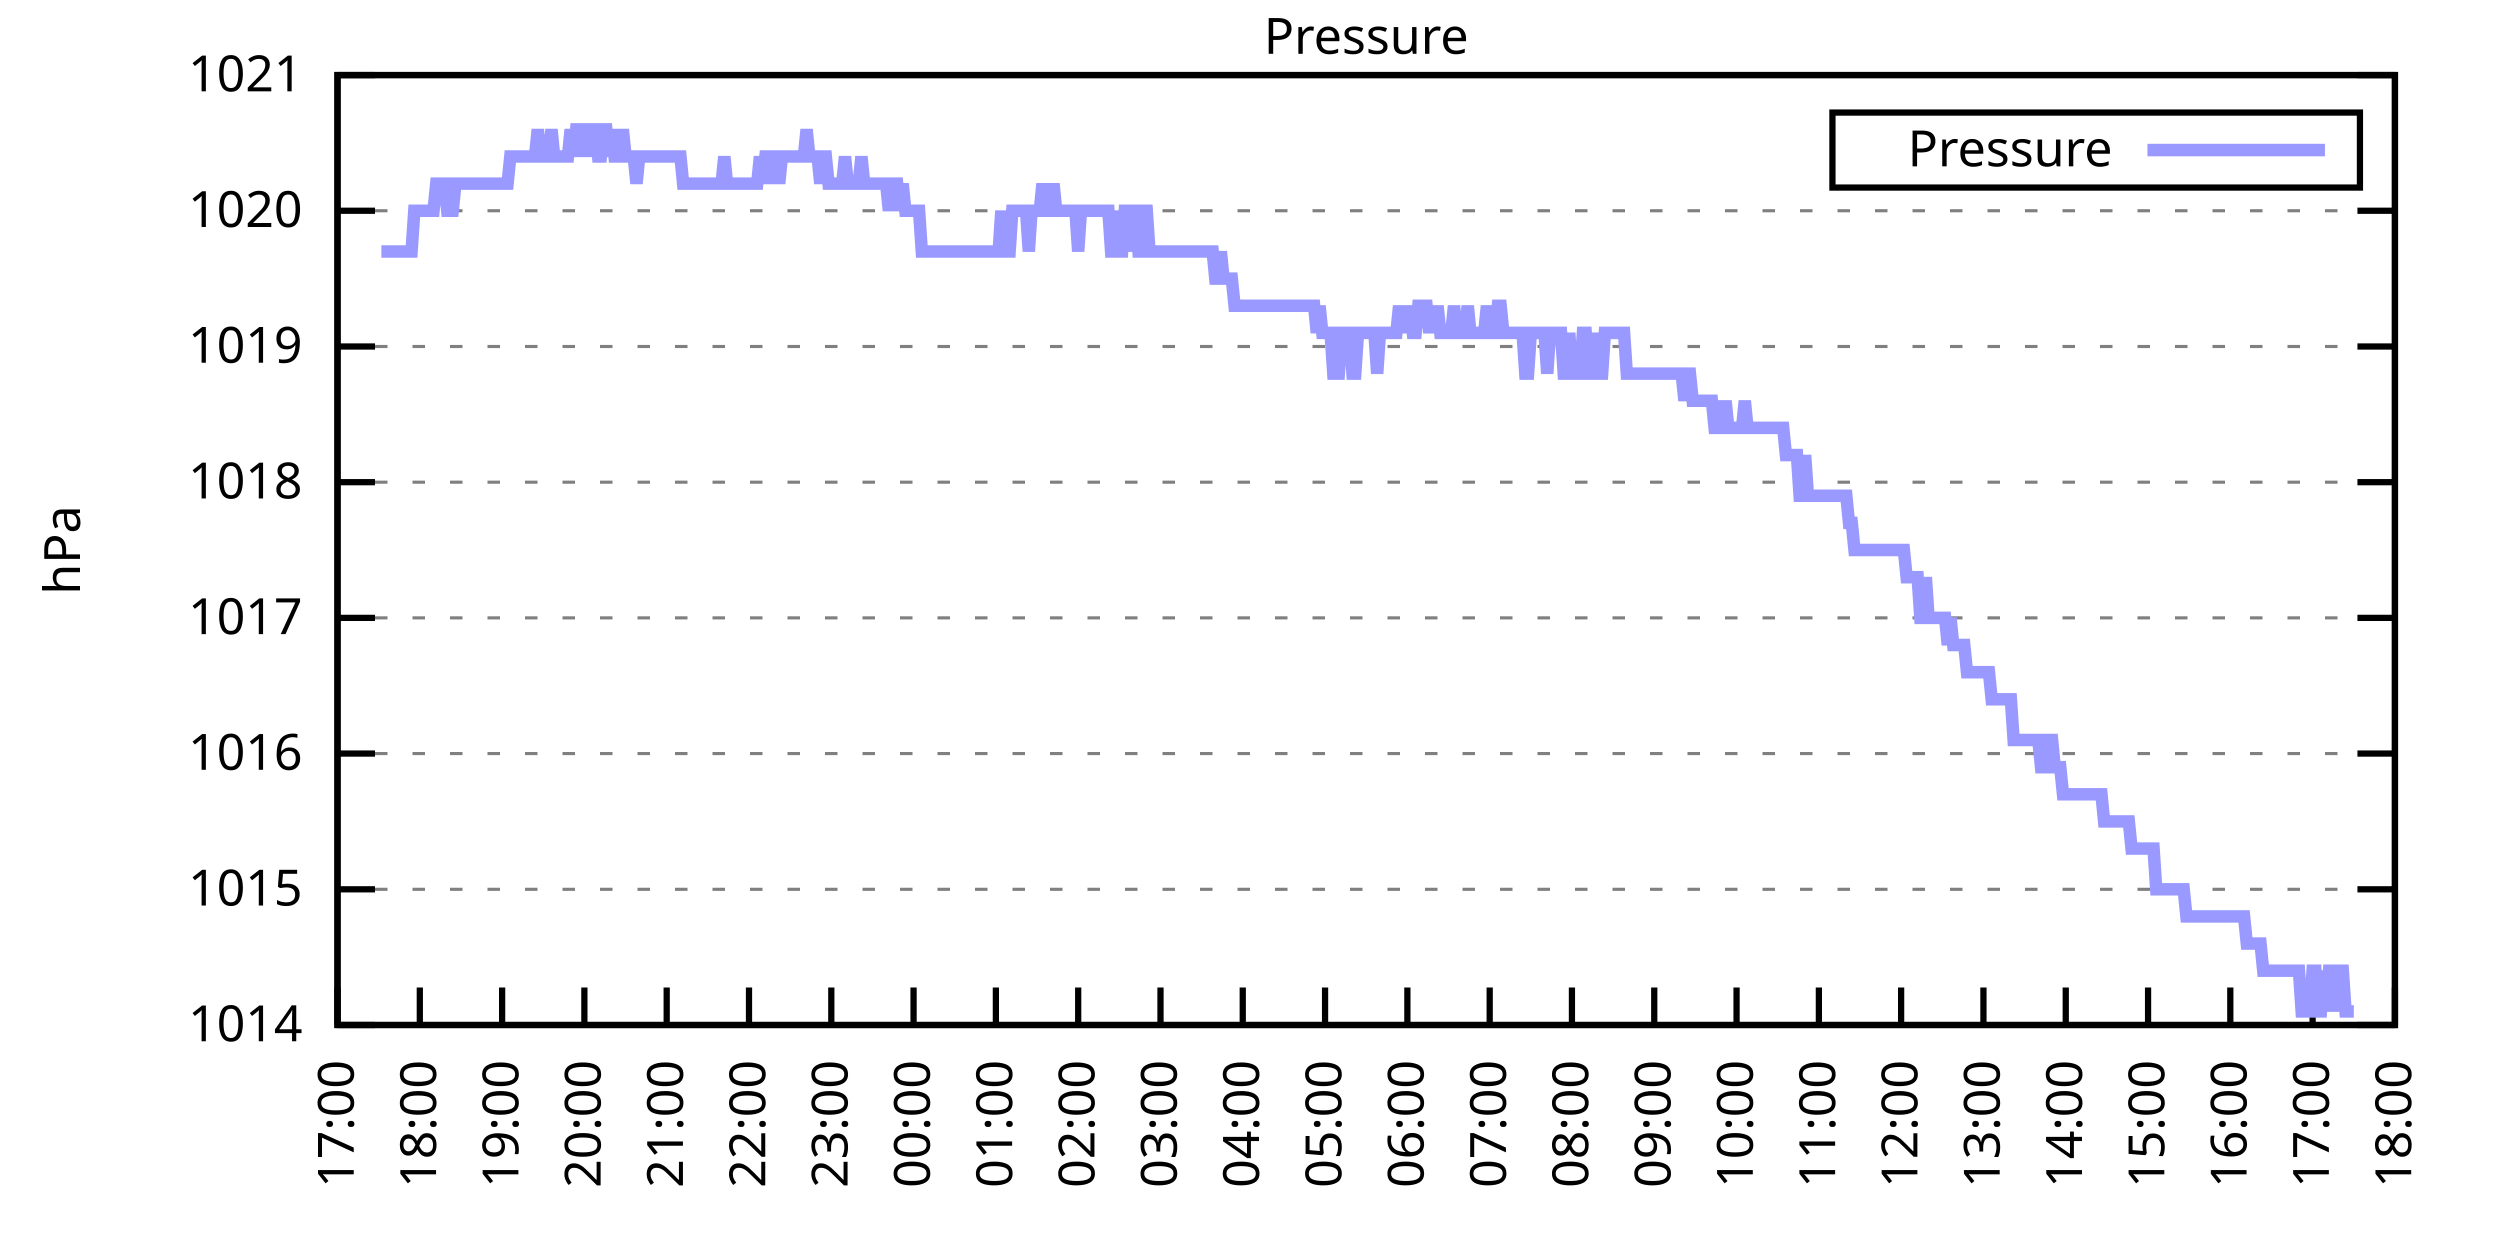
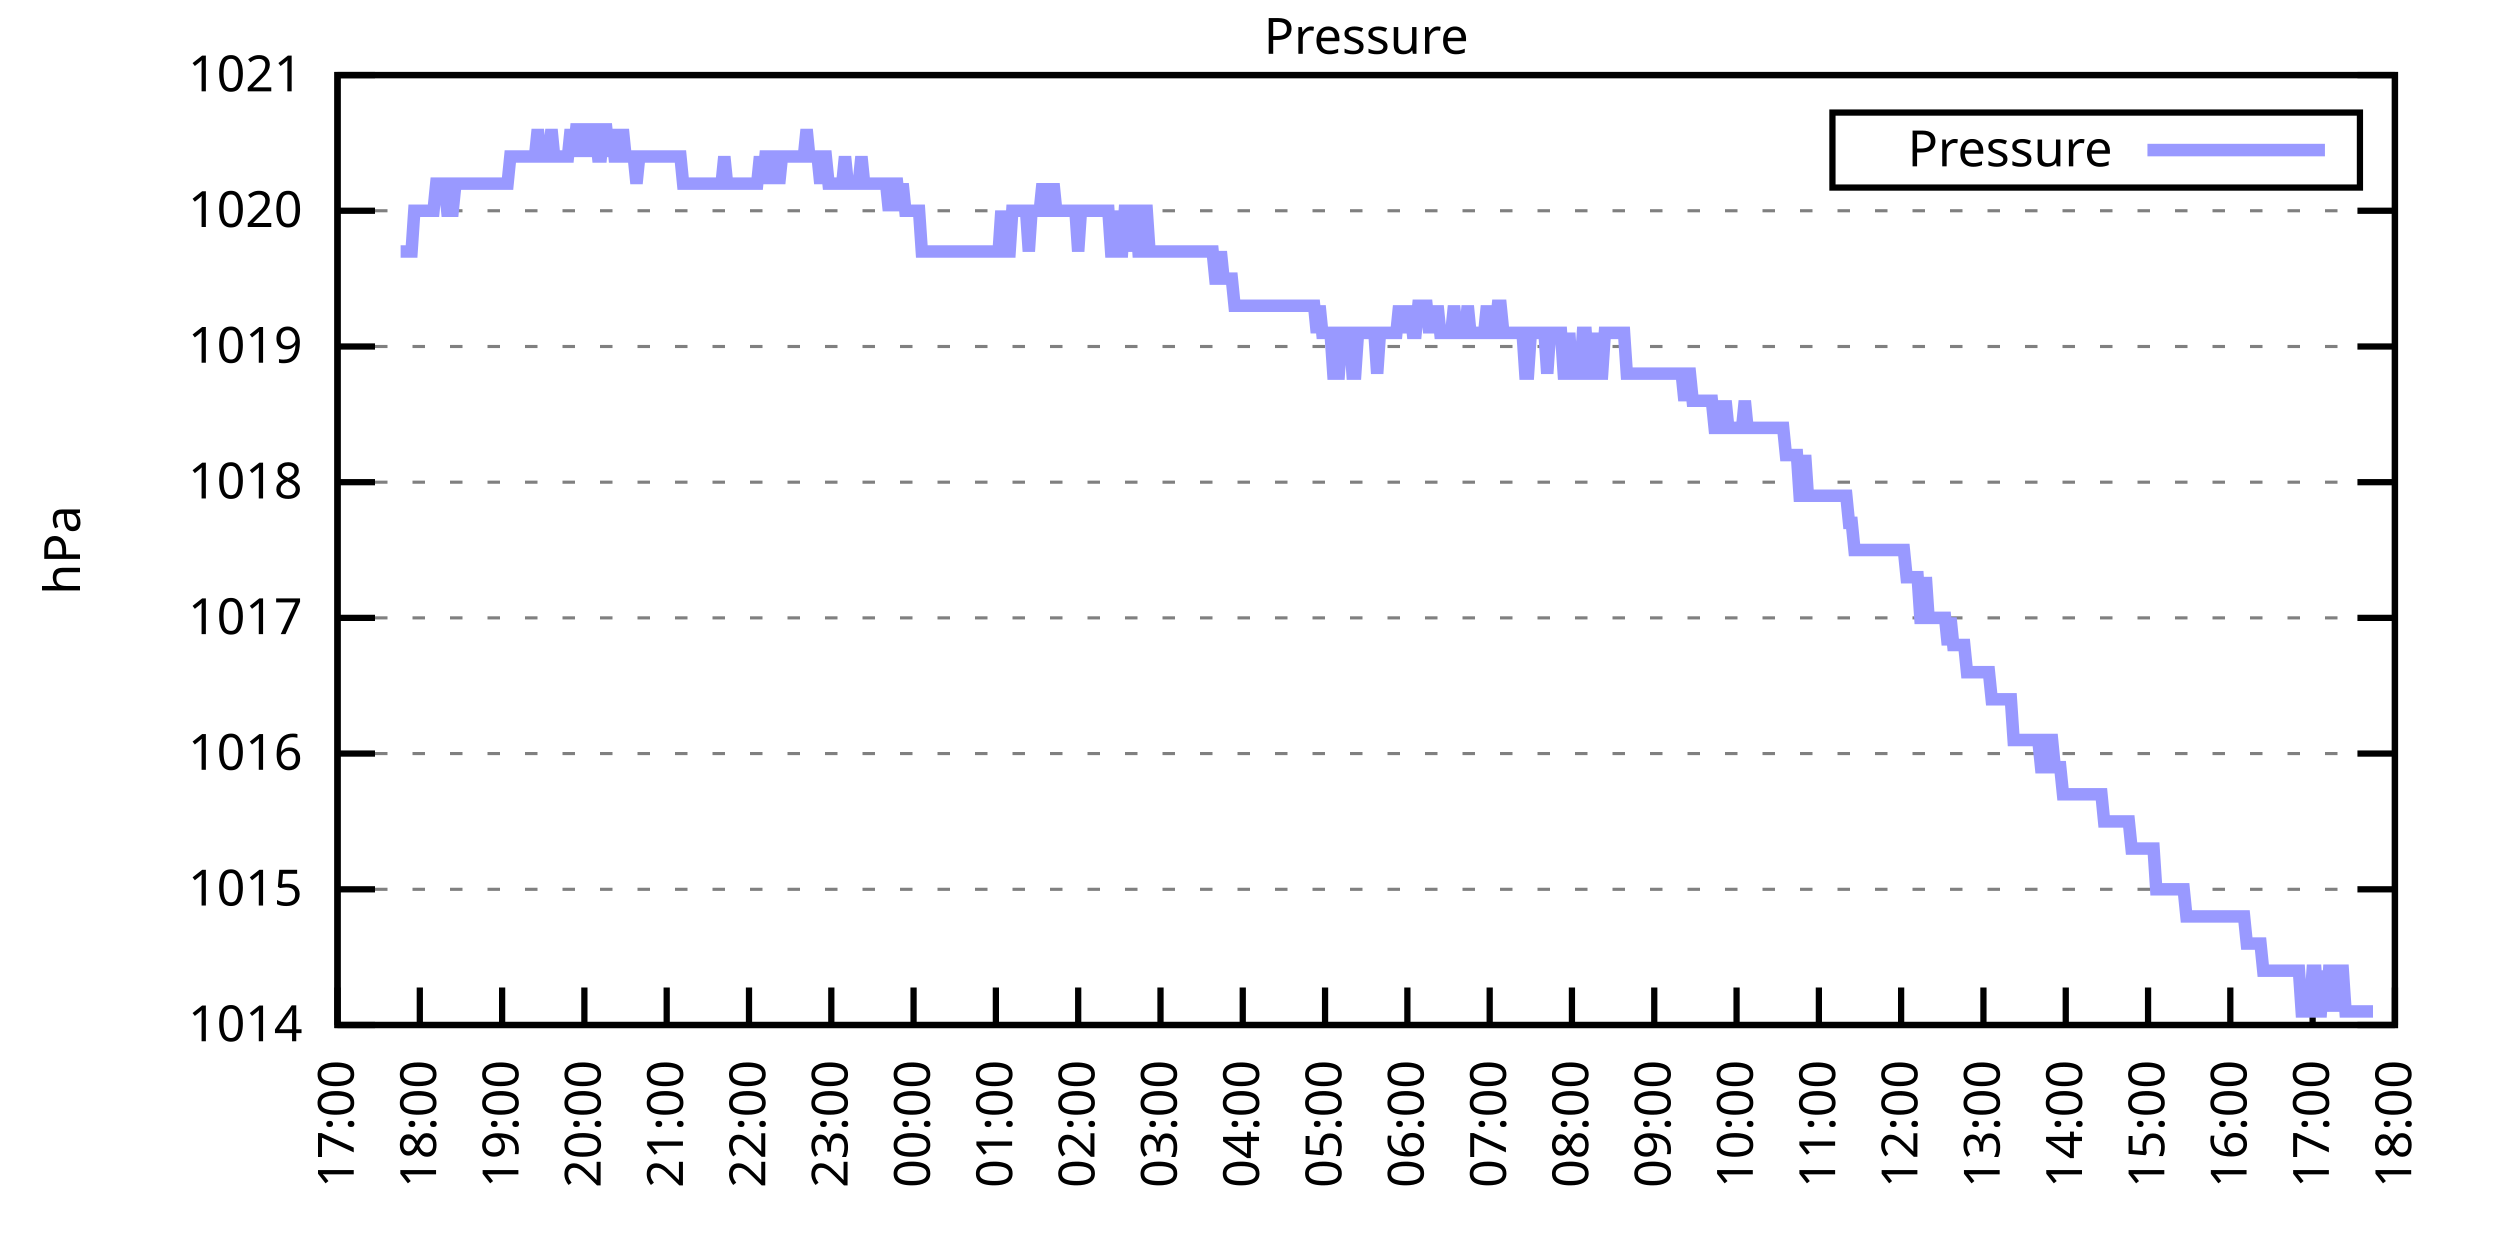
<svg xmlns="http://www.w3.org/2000/svg" xmlns:xlink="http://www.w3.org/1999/xlink" width="400" height="200" viewBox="0 0 400 200">
  <g id="gnuplot_canvas">
    <rect x="0" y="0" width="400" height="200" fill="none" />
    <defs>
      <circle id="gpDot" r="0.5" stroke-width="0.5" stroke="currentColor" />
      <path id="gpPt0" stroke-width="0.333" stroke="currentColor" d="M-1,0 h2 M0,-1 v2" />
      <path id="gpPt1" stroke-width="0.333" stroke="currentColor" d="M-1,-1 L1,1 M1,-1 L-1,1" />
      <path id="gpPt2" stroke-width="0.333" stroke="currentColor" d="M-1,0 L1,0 M0,-1 L0,1 M-1,-1 L1,1 M-1,1 L1,-1" />
      <rect id="gpPt3" stroke-width="0.333" stroke="currentColor" x="-1" y="-1" width="2" height="2" />
      <rect id="gpPt4" stroke-width="0.333" stroke="currentColor" fill="currentColor" x="-1" y="-1" width="2" height="2" />
      <circle id="gpPt5" stroke-width="0.333" stroke="currentColor" cx="0" cy="0" r="1" />
      <use xlink:href="#gpPt5" id="gpPt6" fill="currentColor" stroke="none" />
      <path id="gpPt7" stroke-width="0.333" stroke="currentColor" d="M0,-1.33 L-1.33,0.67 L1.33,0.67 z" />
      <use xlink:href="#gpPt7" id="gpPt8" fill="currentColor" stroke="none" />
      <use xlink:href="#gpPt7" id="gpPt9" stroke="currentColor" transform="rotate(180)" />
      <use xlink:href="#gpPt9" id="gpPt10" fill="currentColor" stroke="none" />
      <use xlink:href="#gpPt3" id="gpPt11" stroke="currentColor" transform="rotate(45)" />
      <use xlink:href="#gpPt11" id="gpPt12" fill="currentColor" stroke="none" />
      <path id="gpPt13" stroke-width="0.333" stroke="currentColor" d="M0,1.330 L1.265,0.411 L0.782,-1.067 L-0.782,-1.076 L-1.265,0.411 z" />
      <use xlink:href="#gpPt13" id="gpPt14" fill="currentColor" stroke="none" />
      <filter id="textbox" filterUnits="objectBoundingBox" x="0" y="0" height="1" width="1">
        <feFlood flood-color="white" flood-opacity="1" result="bgnd" />
        <feComposite in="SourceGraphic" in2="bgnd" operator="atop" />
      </filter>
      <filter id="greybox" filterUnits="objectBoundingBox" x="0" y="0" height="1" width="1">
        <feFlood flood-color="lightgrey" flood-opacity="1" result="grey" />
        <feComposite in="SourceGraphic" in2="grey" operator="atop" />
      </filter>
    </defs>
    <g fill="none" color="white" stroke="currentColor" stroke-width="1.00" stroke-linecap="butt" stroke-linejoin="miter">
</g>
    <g fill="none" color="black" stroke="currentColor" stroke-width="1.00" stroke-linecap="butt" stroke-linejoin="miter">
      <g stroke="none" shape-rendering="crispEdges">
        <polygon fill="rgb(255, 255, 255)" points="54.00,164.00 383.18,164.00 383.18,12.02 54.00,12.02 " />
      </g>
    </g>
    <g fill="none" color="black" stroke="currentColor" stroke-width="1.00" stroke-linecap="butt" stroke-linejoin="miter">
</g>
    <g fill="none" color="black" stroke="black" stroke-width="0.50" stroke-linecap="butt" stroke-linejoin="miter">
</g>
    <g fill="none" color="gray" stroke="currentColor" stroke-width="0.50" stroke-linecap="butt" stroke-linejoin="miter">
      <path stroke="gray" stroke-dasharray="2,4" class="gridline" d="M54.00,164.00 L383.19,164.00  " />
    </g>
    <g fill="none" color="gray" stroke="gray" stroke-width="1.00" stroke-linecap="butt" stroke-linejoin="miter">
</g>
    <g fill="none" color="black" stroke="currentColor" stroke-width="1.00" stroke-linecap="butt" stroke-linejoin="miter">
      <path stroke="black" d="M54.00,164.00 L60.00,164.00 M383.19,164.00 L377.19,164.00  " />
      <g transform="translate(48.40,166.60)" stroke="none" fill="black" font-family="Sans" font-size="8.00" text-anchor="end">
        <text>
          <tspan font-family="Sans"> 1014</tspan>
        </text>
      </g>
    </g>
    <g fill="none" color="black" stroke="currentColor" stroke-width="1.00" stroke-linecap="butt" stroke-linejoin="miter">
</g>
    <g fill="none" color="black" stroke="black" stroke-width="0.50" stroke-linecap="butt" stroke-linejoin="miter">
</g>
    <g fill="none" color="gray" stroke="currentColor" stroke-width="0.50" stroke-linecap="butt" stroke-linejoin="miter">
      <path stroke="gray" stroke-dasharray="2,4" class="gridline" d="M54.00,142.29 L383.19,142.29  " />
    </g>
    <g fill="none" color="gray" stroke="gray" stroke-width="1.00" stroke-linecap="butt" stroke-linejoin="miter">
</g>
    <g fill="none" color="black" stroke="currentColor" stroke-width="1.00" stroke-linecap="butt" stroke-linejoin="miter">
      <path stroke="black" d="M54.00,142.29 L60.00,142.29 M383.19,142.29 L377.19,142.29  " />
      <g transform="translate(48.40,144.89)" stroke="none" fill="black" font-family="Sans" font-size="8.00" text-anchor="end">
        <text>
          <tspan font-family="Sans"> 1015</tspan>
        </text>
      </g>
    </g>
    <g fill="none" color="black" stroke="currentColor" stroke-width="1.00" stroke-linecap="butt" stroke-linejoin="miter">
</g>
    <g fill="none" color="black" stroke="black" stroke-width="0.50" stroke-linecap="butt" stroke-linejoin="miter">
</g>
    <g fill="none" color="gray" stroke="currentColor" stroke-width="0.50" stroke-linecap="butt" stroke-linejoin="miter">
      <path stroke="gray" stroke-dasharray="2,4" class="gridline" d="M54.00,120.57 L383.19,120.57  " />
    </g>
    <g fill="none" color="gray" stroke="gray" stroke-width="1.00" stroke-linecap="butt" stroke-linejoin="miter">
</g>
    <g fill="none" color="black" stroke="currentColor" stroke-width="1.00" stroke-linecap="butt" stroke-linejoin="miter">
      <path stroke="black" d="M54.00,120.57 L60.00,120.57 M383.19,120.57 L377.19,120.57  " />
      <g transform="translate(48.40,123.17)" stroke="none" fill="black" font-family="Sans" font-size="8.00" text-anchor="end">
        <text>
          <tspan font-family="Sans"> 1016</tspan>
        </text>
      </g>
    </g>
    <g fill="none" color="black" stroke="currentColor" stroke-width="1.00" stroke-linecap="butt" stroke-linejoin="miter">
</g>
    <g fill="none" color="black" stroke="black" stroke-width="0.50" stroke-linecap="butt" stroke-linejoin="miter">
</g>
    <g fill="none" color="gray" stroke="currentColor" stroke-width="0.50" stroke-linecap="butt" stroke-linejoin="miter">
      <path stroke="gray" stroke-dasharray="2,4" class="gridline" d="M54.00,98.86 L383.19,98.86  " />
    </g>
    <g fill="none" color="gray" stroke="gray" stroke-width="1.00" stroke-linecap="butt" stroke-linejoin="miter">
</g>
    <g fill="none" color="black" stroke="currentColor" stroke-width="1.00" stroke-linecap="butt" stroke-linejoin="miter">
      <path stroke="black" d="M54.00,98.86 L60.00,98.86 M383.19,98.86 L377.19,98.86  " />
      <g transform="translate(48.40,101.46)" stroke="none" fill="black" font-family="Sans" font-size="8.00" text-anchor="end">
        <text>
          <tspan font-family="Sans"> 1017</tspan>
        </text>
      </g>
    </g>
    <g fill="none" color="black" stroke="currentColor" stroke-width="1.00" stroke-linecap="butt" stroke-linejoin="miter">
</g>
    <g fill="none" color="black" stroke="black" stroke-width="0.50" stroke-linecap="butt" stroke-linejoin="miter">
</g>
    <g fill="none" color="gray" stroke="currentColor" stroke-width="0.50" stroke-linecap="butt" stroke-linejoin="miter">
      <path stroke="gray" stroke-dasharray="2,4" class="gridline" d="M54.00,77.15 L383.19,77.15  " />
    </g>
    <g fill="none" color="gray" stroke="gray" stroke-width="1.00" stroke-linecap="butt" stroke-linejoin="miter">
</g>
    <g fill="none" color="black" stroke="currentColor" stroke-width="1.00" stroke-linecap="butt" stroke-linejoin="miter">
      <path stroke="black" d="M54.00,77.15 L60.00,77.15 M383.19,77.15 L377.19,77.15  " />
      <g transform="translate(48.40,79.75)" stroke="none" fill="black" font-family="Sans" font-size="8.00" text-anchor="end">
        <text>
          <tspan font-family="Sans"> 1018</tspan>
        </text>
      </g>
    </g>
    <g fill="none" color="black" stroke="currentColor" stroke-width="1.00" stroke-linecap="butt" stroke-linejoin="miter">
</g>
    <g fill="none" color="black" stroke="black" stroke-width="0.50" stroke-linecap="butt" stroke-linejoin="miter">
</g>
    <g fill="none" color="gray" stroke="currentColor" stroke-width="0.50" stroke-linecap="butt" stroke-linejoin="miter">
      <path stroke="gray" stroke-dasharray="2,4" class="gridline" d="M54.00,55.44 L383.19,55.44  " />
    </g>
    <g fill="none" color="gray" stroke="gray" stroke-width="1.00" stroke-linecap="butt" stroke-linejoin="miter">
</g>
    <g fill="none" color="black" stroke="currentColor" stroke-width="1.00" stroke-linecap="butt" stroke-linejoin="miter">
      <path stroke="black" d="M54.00,55.44 L60.00,55.44 M383.19,55.44 L377.19,55.44  " />
      <g transform="translate(48.40,58.04)" stroke="none" fill="black" font-family="Sans" font-size="8.00" text-anchor="end">
        <text>
          <tspan font-family="Sans"> 1019</tspan>
        </text>
      </g>
    </g>
    <g fill="none" color="black" stroke="currentColor" stroke-width="1.00" stroke-linecap="butt" stroke-linejoin="miter">
</g>
    <g fill="none" color="black" stroke="black" stroke-width="0.50" stroke-linecap="butt" stroke-linejoin="miter">
</g>
    <g fill="none" color="gray" stroke="currentColor" stroke-width="0.50" stroke-linecap="butt" stroke-linejoin="miter">
      <path stroke="gray" stroke-dasharray="2,4" class="gridline" d="M54.00,33.72 L383.19,33.72  " />
    </g>
    <g fill="none" color="gray" stroke="gray" stroke-width="1.00" stroke-linecap="butt" stroke-linejoin="miter">
</g>
    <g fill="none" color="black" stroke="currentColor" stroke-width="1.00" stroke-linecap="butt" stroke-linejoin="miter">
      <path stroke="black" d="M54.00,33.72 L60.00,33.72 M383.19,33.72 L377.19,33.72  " />
      <g transform="translate(48.40,36.32)" stroke="none" fill="black" font-family="Sans" font-size="8.00" text-anchor="end">
        <text>
          <tspan font-family="Sans"> 1020</tspan>
        </text>
      </g>
    </g>
    <g fill="none" color="black" stroke="currentColor" stroke-width="1.00" stroke-linecap="butt" stroke-linejoin="miter">
</g>
    <g fill="none" color="black" stroke="black" stroke-width="0.50" stroke-linecap="butt" stroke-linejoin="miter">
</g>
    <g fill="none" color="gray" stroke="currentColor" stroke-width="0.50" stroke-linecap="butt" stroke-linejoin="miter">
      <path stroke="gray" stroke-dasharray="2,4" class="gridline" d="M54.00,12.01 L383.19,12.01  " />
    </g>
    <g fill="none" color="gray" stroke="gray" stroke-width="1.00" stroke-linecap="butt" stroke-linejoin="miter">
</g>
    <g fill="none" color="black" stroke="currentColor" stroke-width="1.00" stroke-linecap="butt" stroke-linejoin="miter">
      <path stroke="black" d="M54.00,12.01 L60.00,12.01 M383.19,12.01 L377.19,12.01  " />
      <g transform="translate(48.40,14.61)" stroke="none" fill="black" font-family="Sans" font-size="8.00" text-anchor="end">
        <text>
          <tspan font-family="Sans"> 1021</tspan>
        </text>
      </g>
    </g>
    <g fill="none" color="black" stroke="currentColor" stroke-width="1.00" stroke-linecap="butt" stroke-linejoin="miter">
      <path stroke="black" d="M54.00,164.00 L54.00,158.00  " />
      <g transform="translate(56.60,169.60) rotate(270.00)" stroke="none" fill="black" font-family="Sans" font-size="8.00" text-anchor="end">
        <text>
          <tspan font-family="Sans">17:00</tspan>
        </text>
      </g>
    </g>
    <g fill="none" color="black" stroke="currentColor" stroke-width="1.00" stroke-linecap="butt" stroke-linejoin="miter">
      <path stroke="black" d="M67.17,164.00 L67.17,158.00  " />
      <g transform="translate(69.77,169.60) rotate(270.00)" stroke="none" fill="black" font-family="Sans" font-size="8.00" text-anchor="end">
        <text>
          <tspan font-family="Sans">18:00</tspan>
        </text>
      </g>
    </g>
    <g fill="none" color="black" stroke="currentColor" stroke-width="1.00" stroke-linecap="butt" stroke-linejoin="miter">
      <path stroke="black" d="M80.34,164.00 L80.34,158.00  " />
      <g transform="translate(82.94,169.60) rotate(270.00)" stroke="none" fill="black" font-family="Sans" font-size="8.00" text-anchor="end">
        <text>
          <tspan font-family="Sans">19:00</tspan>
        </text>
      </g>
    </g>
    <g fill="none" color="black" stroke="currentColor" stroke-width="1.00" stroke-linecap="butt" stroke-linejoin="miter">
      <path stroke="black" d="M93.50,164.00 L93.50,158.00  " />
      <g transform="translate(96.10,169.60) rotate(270.00)" stroke="none" fill="black" font-family="Sans" font-size="8.00" text-anchor="end">
        <text>
          <tspan font-family="Sans">20:00</tspan>
        </text>
      </g>
    </g>
    <g fill="none" color="black" stroke="currentColor" stroke-width="1.00" stroke-linecap="butt" stroke-linejoin="miter">
      <path stroke="black" d="M106.67,164.00 L106.67,158.00  " />
      <g transform="translate(109.27,169.60) rotate(270.00)" stroke="none" fill="black" font-family="Sans" font-size="8.00" text-anchor="end">
        <text>
          <tspan font-family="Sans">21:00</tspan>
        </text>
      </g>
    </g>
    <g fill="none" color="black" stroke="currentColor" stroke-width="1.00" stroke-linecap="butt" stroke-linejoin="miter">
      <path stroke="black" d="M119.84,164.00 L119.84,158.00  " />
      <g transform="translate(122.44,169.60) rotate(270.00)" stroke="none" fill="black" font-family="Sans" font-size="8.00" text-anchor="end">
        <text>
          <tspan font-family="Sans">22:00</tspan>
        </text>
      </g>
    </g>
    <g fill="none" color="black" stroke="currentColor" stroke-width="1.00" stroke-linecap="butt" stroke-linejoin="miter">
      <path stroke="black" d="M133.01,164.00 L133.01,158.00  " />
      <g transform="translate(135.61,169.60) rotate(270.00)" stroke="none" fill="black" font-family="Sans" font-size="8.00" text-anchor="end">
        <text>
          <tspan font-family="Sans">23:00</tspan>
        </text>
      </g>
    </g>
    <g fill="none" color="black" stroke="currentColor" stroke-width="1.00" stroke-linecap="butt" stroke-linejoin="miter">
      <path stroke="black" d="M146.17,164.00 L146.17,158.00  " />
      <g transform="translate(148.77,169.60) rotate(270.00)" stroke="none" fill="black" font-family="Sans" font-size="8.00" text-anchor="end">
        <text>
          <tspan font-family="Sans">00:00</tspan>
        </text>
      </g>
    </g>
    <g fill="none" color="black" stroke="currentColor" stroke-width="1.00" stroke-linecap="butt" stroke-linejoin="miter">
      <path stroke="black" d="M159.34,164.00 L159.34,158.00  " />
      <g transform="translate(161.94,169.60) rotate(270.00)" stroke="none" fill="black" font-family="Sans" font-size="8.00" text-anchor="end">
        <text>
          <tspan font-family="Sans">01:00</tspan>
        </text>
      </g>
    </g>
    <g fill="none" color="black" stroke="currentColor" stroke-width="1.00" stroke-linecap="butt" stroke-linejoin="miter">
      <path stroke="black" d="M172.51,164.00 L172.51,158.00  " />
      <g transform="translate(175.11,169.60) rotate(270.00)" stroke="none" fill="black" font-family="Sans" font-size="8.00" text-anchor="end">
        <text>
          <tspan font-family="Sans">02:00</tspan>
        </text>
      </g>
    </g>
    <g fill="none" color="black" stroke="currentColor" stroke-width="1.00" stroke-linecap="butt" stroke-linejoin="miter">
      <path stroke="black" d="M185.68,164.00 L185.68,158.00  " />
      <g transform="translate(188.28,169.60) rotate(270.00)" stroke="none" fill="black" font-family="Sans" font-size="8.00" text-anchor="end">
        <text>
          <tspan font-family="Sans">03:00</tspan>
        </text>
      </g>
    </g>
    <g fill="none" color="black" stroke="currentColor" stroke-width="1.00" stroke-linecap="butt" stroke-linejoin="miter">
      <path stroke="black" d="M198.84,164.00 L198.84,158.00  " />
      <g transform="translate(201.44,169.60) rotate(270.00)" stroke="none" fill="black" font-family="Sans" font-size="8.00" text-anchor="end">
        <text>
          <tspan font-family="Sans">04:00</tspan>
        </text>
      </g>
    </g>
    <g fill="none" color="black" stroke="currentColor" stroke-width="1.00" stroke-linecap="butt" stroke-linejoin="miter">
      <path stroke="black" d="M212.01,164.00 L212.01,158.00  " />
      <g transform="translate(214.61,169.60) rotate(270.00)" stroke="none" fill="black" font-family="Sans" font-size="8.00" text-anchor="end">
        <text>
          <tspan font-family="Sans">05:00</tspan>
        </text>
      </g>
    </g>
    <g fill="none" color="black" stroke="currentColor" stroke-width="1.00" stroke-linecap="butt" stroke-linejoin="miter">
      <path stroke="black" d="M225.18,164.00 L225.18,158.00  " />
      <g transform="translate(227.78,169.60) rotate(270.00)" stroke="none" fill="black" font-family="Sans" font-size="8.00" text-anchor="end">
        <text>
          <tspan font-family="Sans">06:00</tspan>
        </text>
      </g>
    </g>
    <g fill="none" color="black" stroke="currentColor" stroke-width="1.00" stroke-linecap="butt" stroke-linejoin="miter">
      <path stroke="black" d="M238.35,164.00 L238.35,158.00  " />
      <g transform="translate(240.95,169.60) rotate(270.00)" stroke="none" fill="black" font-family="Sans" font-size="8.00" text-anchor="end">
        <text>
          <tspan font-family="Sans">07:00</tspan>
        </text>
      </g>
    </g>
    <g fill="none" color="black" stroke="currentColor" stroke-width="1.00" stroke-linecap="butt" stroke-linejoin="miter">
      <path stroke="black" d="M251.51,164.00 L251.51,158.00  " />
      <g transform="translate(254.11,169.60) rotate(270.00)" stroke="none" fill="black" font-family="Sans" font-size="8.00" text-anchor="end">
        <text>
          <tspan font-family="Sans">08:00</tspan>
        </text>
      </g>
    </g>
    <g fill="none" color="black" stroke="currentColor" stroke-width="1.00" stroke-linecap="butt" stroke-linejoin="miter">
      <path stroke="black" d="M264.68,164.00 L264.68,158.00  " />
      <g transform="translate(267.28,169.60) rotate(270.00)" stroke="none" fill="black" font-family="Sans" font-size="8.00" text-anchor="end">
        <text>
          <tspan font-family="Sans">09:00</tspan>
        </text>
      </g>
    </g>
    <g fill="none" color="black" stroke="currentColor" stroke-width="1.00" stroke-linecap="butt" stroke-linejoin="miter">
      <path stroke="black" d="M277.85,164.00 L277.85,158.00  " />
      <g transform="translate(280.45,169.60) rotate(270.00)" stroke="none" fill="black" font-family="Sans" font-size="8.00" text-anchor="end">
        <text>
          <tspan font-family="Sans">10:00</tspan>
        </text>
      </g>
    </g>
    <g fill="none" color="black" stroke="currentColor" stroke-width="1.00" stroke-linecap="butt" stroke-linejoin="miter">
      <path stroke="black" d="M291.02,164.00 L291.02,158.00  " />
      <g transform="translate(293.62,169.60) rotate(270.00)" stroke="none" fill="black" font-family="Sans" font-size="8.00" text-anchor="end">
        <text>
          <tspan font-family="Sans">11:00</tspan>
        </text>
      </g>
    </g>
    <g fill="none" color="black" stroke="currentColor" stroke-width="1.00" stroke-linecap="butt" stroke-linejoin="miter">
      <path stroke="black" d="M304.18,164.00 L304.18,158.00  " />
      <g transform="translate(306.78,169.60) rotate(270.00)" stroke="none" fill="black" font-family="Sans" font-size="8.00" text-anchor="end">
        <text>
          <tspan font-family="Sans">12:00</tspan>
        </text>
      </g>
    </g>
    <g fill="none" color="black" stroke="currentColor" stroke-width="1.00" stroke-linecap="butt" stroke-linejoin="miter">
      <path stroke="black" d="M317.35,164.00 L317.35,158.00  " />
      <g transform="translate(319.95,169.60) rotate(270.00)" stroke="none" fill="black" font-family="Sans" font-size="8.00" text-anchor="end">
        <text>
          <tspan font-family="Sans">13:00</tspan>
        </text>
      </g>
    </g>
    <g fill="none" color="black" stroke="currentColor" stroke-width="1.00" stroke-linecap="butt" stroke-linejoin="miter">
      <path stroke="black" d="M330.52,164.00 L330.52,158.00  " />
      <g transform="translate(333.12,169.60) rotate(270.00)" stroke="none" fill="black" font-family="Sans" font-size="8.00" text-anchor="end">
        <text>
          <tspan font-family="Sans">14:00</tspan>
        </text>
      </g>
    </g>
    <g fill="none" color="black" stroke="currentColor" stroke-width="1.00" stroke-linecap="butt" stroke-linejoin="miter">
      <path stroke="black" d="M343.69,164.00 L343.69,158.00  " />
      <g transform="translate(346.29,169.60) rotate(270.00)" stroke="none" fill="black" font-family="Sans" font-size="8.00" text-anchor="end">
        <text>
          <tspan font-family="Sans">15:00</tspan>
        </text>
      </g>
    </g>
    <g fill="none" color="black" stroke="currentColor" stroke-width="1.00" stroke-linecap="butt" stroke-linejoin="miter">
      <path stroke="black" d="M356.85,164.00 L356.85,158.00  " />
      <g transform="translate(359.45,169.60) rotate(270.00)" stroke="none" fill="black" font-family="Sans" font-size="8.00" text-anchor="end">
        <text>
          <tspan font-family="Sans">16:00</tspan>
        </text>
      </g>
    </g>
    <g fill="none" color="black" stroke="currentColor" stroke-width="1.00" stroke-linecap="butt" stroke-linejoin="miter">
      <path stroke="black" d="M370.02,164.00 L370.02,158.00  " />
      <g transform="translate(372.62,169.60) rotate(270.00)" stroke="none" fill="black" font-family="Sans" font-size="8.00" text-anchor="end">
        <text>
          <tspan font-family="Sans">17:00</tspan>
        </text>
      </g>
    </g>
    <g fill="none" color="black" stroke="currentColor" stroke-width="1.00" stroke-linecap="butt" stroke-linejoin="miter">
      <path stroke="black" d="M383.19,164.00 L383.19,158.00  " />
      <g transform="translate(385.79,169.60) rotate(270.00)" stroke="none" fill="black" font-family="Sans" font-size="8.00" text-anchor="end">
        <text>
          <tspan font-family="Sans">18:00</tspan>
        </text>
      </g>
    </g>
    <g fill="none" color="black" stroke="currentColor" stroke-width="1.00" stroke-linecap="butt" stroke-linejoin="miter">
</g>
    <g fill="none" color="black" stroke="currentColor" stroke-width="1.00" stroke-linecap="butt" stroke-linejoin="miter">
      <path stroke="black" d="M54.00,12.01 L54.00,164.00 L383.19,164.00 L383.19,12.01 L54.00,12.01 Z  " />
    </g>
    <g fill="none" color="black" stroke="currentColor" stroke-width="1.00" stroke-linecap="butt" stroke-linejoin="miter">
</g>
    <g fill="none" color="black" stroke="currentColor" stroke-width="1.00" stroke-linecap="butt" stroke-linejoin="miter">
      <path stroke="black" d="M293.19,30.01 L293.19,18.01 L377.59,18.01 L377.59,30.01 L293.19,30.01 Z  " />
    </g>
    <g id="Pressure_plot_1">
      <g fill="none" color="white" stroke="black" stroke-width="2.00" stroke-linecap="butt" stroke-linejoin="miter">
</g>
      <g fill="none" color="black" stroke="currentColor" stroke-width="2.00" stroke-linecap="butt" stroke-linejoin="miter">
        <g transform="translate(337.99,26.61)" stroke="none" fill="black" font-family="Sans" font-size="8.00" text-anchor="end">
          <text>
            <tspan font-family="Sans">Pressure</tspan>
          </text>
        </g>
      </g>
      <g fill="none" color="black" stroke="currentColor" stroke-width="2.00" stroke-linecap="butt" stroke-linejoin="miter">
-         <path stroke="rgb(153, 153, 255)" d="M343.59,24.01 L371.99,24.01 M61.02,40.24 L61.46,40.24 L61.90,40.24 L62.34,40.24 L62.78,40.24 L63.22,40.24   L63.66,40.24 L64.10,40.24 L64.53,40.24 L64.97,40.24 L65.41,40.24 L65.85,40.24 L66.29,33.72 L66.73,33.72   L67.17,33.72 L67.61,33.72 L68.05,33.72 L68.48,33.72 L68.92,33.72 L69.36,33.72 L69.80,29.38 L70.24,29.38   L70.68,29.38 L71.12,29.38 L71.56,33.72 L72.00,33.72 L72.43,33.72 L72.87,29.38 L73.31,29.38 L73.75,29.38   L74.19,29.38 L74.63,29.38 L75.07,29.38 L75.51,29.38 L75.95,29.38 L76.38,29.38 L76.82,29.38 L77.26,29.38   L77.70,29.38 L78.14,29.38 L78.58,29.38 L79.02,29.38 L79.46,29.38 L79.90,29.38 L80.34,29.38 L80.77,29.38   L81.21,29.38 L81.65,25.04 L82.09,25.04 L82.53,25.04 L82.97,25.04 L83.41,25.04 L83.85,25.04 L84.29,25.04   L84.72,25.04 L85.16,25.04 L85.60,25.04 L86.04,20.70 L86.48,25.04 L86.92,25.04 L87.36,25.04 L87.80,25.04   L88.24,20.70 L88.67,25.04 L89.11,25.04 L89.55,25.04 L89.99,25.04 L90.43,25.04 L90.87,25.04 L91.31,20.70   L91.75,25.04 L92.19,20.70 L92.62,20.70 L93.06,20.70 L93.50,25.04 L93.94,20.70 L94.38,25.04 L94.82,20.70   L95.26,20.70 L95.70,25.04 L96.14,25.04 L96.58,20.70 L97.01,20.70 L97.45,25.04 L97.89,20.70 L98.33,25.04   L98.77,25.04 L99.21,25.04 L99.65,20.70 L100.09,25.04 L100.53,25.04 L100.96,25.04 L101.40,25.04 L101.84,29.38   L102.28,25.04 L102.72,25.04 L103.16,25.04 L103.60,25.04 L104.04,25.04 L104.48,25.04 L104.91,25.04 L105.35,25.04   L105.79,25.04 L106.23,25.04 L106.67,25.04 L107.11,25.04 L107.55,25.04 L107.99,25.04 L108.43,25.04 L108.87,25.04   L109.30,29.38 L109.74,29.38 L110.18,29.38 L110.62,29.38 L111.06,29.38 L111.50,29.38 L111.94,29.38 L112.38,29.38   L112.82,29.38 L113.25,29.38 L113.69,29.38 L114.13,29.38 L114.57,29.38 L115.01,29.38 L115.45,29.38 L115.89,25.04   L116.33,29.38 L116.77,29.38 L117.20,29.38 L117.64,29.38 L118.08,29.38 L118.52,29.38 L118.96,29.38 L119.40,29.38   L119.84,29.38 L120.28,29.38 L120.72,29.38 L121.15,29.38 L121.59,25.04 L122.03,29.38 L122.47,25.04 L122.91,25.04   L123.35,25.04 L123.79,29.38 L124.23,25.04 L124.67,29.38 L125.11,25.04 L125.54,25.04 L125.98,25.04 L126.42,25.04   L126.86,25.04 L127.30,25.04 L127.74,25.04 L128.18,25.04 L128.62,25.04 L129.06,20.70 L129.49,25.04 L129.93,25.04   L130.37,25.04 L130.81,25.04 L131.25,29.38 L131.69,25.04 L132.13,25.04 L132.57,29.38 L133.01,29.38 L133.44,29.38   L133.88,29.38 L134.32,29.38 L134.76,29.38 L135.20,25.04 L135.64,29.38 L136.08,29.38 L136.52,29.38 L136.96,29.38   L137.39,29.38 L137.83,25.04 L138.27,29.38 L138.71,29.38 L139.15,29.38 L139.59,29.38 L140.03,29.38 L140.47,29.38   L140.91,29.38 L141.35,29.38 L141.78,29.38 L142.22,33.72 L142.66,29.38 L143.10,29.38 L143.54,29.38 L143.98,33.72   L144.42,29.38 L144.86,33.72 L145.30,33.72 L145.73,33.72 L146.17,33.72 L146.61,33.72 L147.05,33.72 L147.49,40.24   L147.93,40.24 L148.37,40.24 L148.81,40.24 L149.25,40.24 L149.68,40.24 L150.12,40.24 L150.56,40.24 L151.00,40.24   L151.44,40.24 L151.88,40.24 L152.32,40.24 L152.76,40.24 L153.20,40.24 L153.63,40.24 L154.07,40.24 L154.51,40.24   L154.95,40.24 L155.39,40.24 L155.83,40.24 L156.27,40.24 L156.71,40.24 L157.15,40.24 L157.59,40.24 L158.02,40.24   L158.46,40.24 L158.90,40.24 L159.34,40.24 L159.78,40.24 L160.22,33.72 L160.66,40.24 L161.10,40.24 L161.54,40.24   L161.97,33.72 L162.41,33.72 L162.85,33.72 L163.29,33.72 L163.73,33.72 L164.17,33.72 L164.61,40.24 L165.05,33.72   L165.49,33.72 L165.92,33.72 L166.36,33.72 L166.80,29.38 L167.24,33.72 L167.68,33.72 L168.12,33.72 L168.56,29.38   L169.00,33.72 L169.44,33.72 L169.87,33.72 L170.31,33.72 L170.75,33.72 L171.19,33.72 L171.63,33.72 L172.07,33.72   L172.51,40.24 L172.95,33.72 L173.39,33.72 L173.83,33.72 L174.26,33.72 L174.70,33.72 L175.14,33.72 L175.58,33.72   L176.02,33.72 L176.46,33.72 L176.90,33.72 L177.34,33.72 L177.78,40.24 L178.21,40.24 L178.65,33.72 L179.09,40.24   L179.53,40.24 L179.97,33.72 L180.41,33.72 L180.85,40.24 L181.29,33.72 L181.73,33.72 L182.16,40.24 L182.60,40.24   L183.04,33.72 L183.48,33.72 L183.92,40.24 L184.36,40.24 L184.80,40.24 L185.24,40.24 L185.68,40.24 L186.11,40.24   L186.55,40.24 L186.99,40.24 L187.43,40.24 L187.87,40.24 L188.31,40.24 L188.75,40.24 L189.19,40.24 L189.63,40.24   L190.07,40.24 L190.50,40.24 L190.94,40.24 L191.38,40.24 L191.82,40.24 L192.26,40.24 L192.70,40.24 L193.14,40.24   L193.58,40.24 L194.02,40.24 L194.45,44.58 L194.89,44.58 L195.33,40.24 L195.77,44.58 L196.21,44.58 L196.65,44.58   L197.09,44.58 L197.53,48.92 L197.97,48.92 L198.40,48.92 L198.84,48.92 L199.28,48.92 L199.72,48.92 L200.16,48.92   L200.60,48.92 L201.04,48.92 L201.48,48.92 L201.92,48.92 L202.35,48.92 L202.79,48.92 L203.23,48.92 L203.67,48.92   L204.11,48.92 L204.55,48.92 L204.99,48.92 L205.43,48.92 L205.87,48.92 L206.31,48.92 L206.74,48.92 L207.18,48.92   L207.62,48.92 L208.06,48.92 L208.50,48.92 L208.94,48.92 L209.38,48.92 L209.82,48.92 L210.26,48.92 L210.69,53.26   L211.13,48.92 L211.57,53.26 L212.01,53.26 L212.45,53.26 L212.89,53.26 L213.33,59.78 L213.77,59.78 L214.21,59.78   L214.64,53.26 L215.08,53.26 L215.52,53.26 L215.96,53.26 L216.40,59.78 L216.84,59.78 L217.28,53.26 L217.72,53.26   L218.16,53.26 L218.60,53.26 L219.03,53.26 L219.47,53.26 L219.91,53.26 L220.35,59.78 L220.79,53.26 L221.23,53.26   L221.67,53.26 L222.11,53.26 L222.55,53.26 L222.98,53.26 L223.42,53.26 L223.86,48.92 L224.30,53.26 L224.74,48.92   L225.18,53.26 L225.62,48.92 L226.06,53.26 L226.50,53.26 L226.93,48.92 L227.37,48.92 L227.81,48.92 L228.25,48.92   L228.69,53.26 L229.13,48.92 L229.57,53.26 L230.01,48.92 L230.45,53.26 L230.88,53.26 L231.32,53.26 L231.76,53.26   L232.20,53.26 L232.64,48.92 L233.08,53.26 L233.52,53.26 L233.96,53.26 L234.40,53.26 L234.84,48.92 L235.27,53.26   L235.71,53.26 L236.15,53.26 L236.59,53.26 L237.03,53.26 L237.47,53.26 L237.91,48.92 L238.35,53.26 L238.79,53.26   L239.22,53.26 L239.66,48.92 L240.10,48.92 L240.54,53.26 L240.98,53.26 L241.42,53.26 L241.86,53.26 L242.30,53.26   L242.74,53.26 L243.17,53.26 L243.61,53.26 L244.05,59.78 L244.49,59.78 L244.93,53.26 L245.37,53.26 L245.81,53.26   L246.25,53.26 L246.69,53.26 L247.12,53.26 L247.56,59.78 L248.00,53.26 L248.44,53.26 L248.88,53.26 L249.32,53.26   L249.76,53.26 L250.20,59.78 L250.64,59.78 L251.08,53.26 L251.51,59.78 L251.95,59.78 L252.39,59.78 L252.83,59.78   L253.27,53.26 L253.71,53.26 L254.15,59.78 L254.59,59.78 L255.03,53.26 L255.46,59.78 L255.90,59.78 L256.34,59.78   L256.78,53.26 L257.22,53.26 L257.66,53.26 L258.10,53.26 L258.54,53.26 L258.98,53.26 L259.41,53.26 L259.85,53.26   L260.29,59.78 L260.73,59.78 L261.17,59.78 L261.61,59.78 L262.05,59.78 L262.49,59.78 L262.93,59.78 L263.36,59.78   L263.80,59.78 L264.24,59.78 L264.68,59.78 L265.12,59.78 L265.56,59.78 L266.00,59.78 L266.44,59.78 L266.88,59.78   L267.32,59.78 L267.75,59.78 L268.19,59.78 L268.63,59.78 L269.07,59.78 L269.51,64.12 L269.95,59.78 L270.39,59.78   L270.83,64.12 L271.27,64.12 L271.70,64.12 L272.14,64.12 L272.58,64.12 L273.02,64.12 L273.46,64.12 L273.90,64.12   L274.34,68.46 L274.78,68.46 L275.22,64.12 L275.65,68.46 L276.09,64.12 L276.53,68.46 L276.97,68.46 L277.41,68.46   L277.85,68.46 L278.29,68.46 L278.73,68.46 L279.17,64.12 L279.60,68.46 L280.04,68.46 L280.48,68.46 L280.92,68.46   L281.36,68.46 L281.80,68.46 L282.24,68.46 L282.68,68.46 L283.12,68.46 L283.56,68.46 L283.99,68.46 L284.43,68.46   L284.87,68.46 L285.31,68.46 L285.75,72.81 L286.19,72.81 L286.63,72.81 L287.07,72.81 L287.51,72.81 L287.94,79.32   L288.38,79.32 L288.82,72.81 L289.26,79.32 L289.70,79.32 L290.14,79.32 L290.58,79.32 L291.02,79.32 L291.46,79.32   L291.89,79.32 L292.33,79.32 L292.77,79.32 L293.21,79.32 L293.65,79.32 L294.09,79.32 L294.53,79.32 L294.97,79.32   L295.41,79.32 L295.84,83.66 L296.28,83.66 L296.72,88.00 L297.16,88.00 L297.60,88.00 L298.04,88.00 L298.48,88.00   L298.92,88.00 L299.36,88.00 L299.80,88.00 L300.23,88.00 L300.67,88.00 L301.11,88.00 L301.55,88.00 L301.99,88.00   L302.43,88.00 L302.87,88.00 L303.31,88.00 L303.75,88.00 L304.18,88.00 L304.62,88.00 L305.06,92.35 L305.50,92.35   L305.94,92.35 L306.38,92.35 L306.82,92.35 L307.26,98.86 L307.70,98.86 L308.13,92.35 L308.57,98.86 L309.01,98.86   L309.45,98.86 L309.89,98.86 L310.33,98.86 L310.77,98.86 L311.21,98.86 L311.65,103.20 L312.08,98.86 L312.52,103.20   L312.96,103.20 L313.40,103.20 L313.84,103.20 L314.28,103.20 L314.72,107.55 L315.16,107.55 L315.60,107.55 L316.04,107.55   L316.47,107.55 L316.91,107.55 L317.35,107.55 L317.79,107.55 L318.23,107.55 L318.67,111.89 L319.11,111.89 L319.55,111.89   L319.99,111.89 L320.42,111.89 L320.86,111.89 L321.30,111.89 L321.74,111.89 L322.18,118.40 L322.62,118.40 L323.06,118.40   L323.50,118.40 L323.94,118.40 L324.37,118.40 L324.81,118.40 L325.25,118.40 L325.69,118.40 L326.13,118.40 L326.57,122.75   L327.01,122.75 L327.45,118.40 L327.89,118.40 L328.33,118.40 L328.76,122.75 L329.20,122.75 L329.64,122.75 L330.08,127.09   L330.52,127.09 L330.96,127.09 L331.40,127.09 L331.84,127.09 L332.28,127.09 L332.71,127.09 L333.15,127.09 L333.59,127.09   L334.03,127.09 L334.47,127.09 L334.91,127.09 L335.35,127.09 L335.79,127.09 L336.23,127.09 L336.66,131.43 L337.10,131.43   L337.54,131.43 L337.98,131.43 L338.42,131.43 L338.86,131.43 L339.30,131.43 L339.74,131.43 L340.18,131.43 L340.61,131.43   L341.05,135.77 L341.49,135.77 L341.93,135.77 L342.37,135.77 L342.81,135.77 L343.25,135.77 L343.69,135.77 L344.13,135.77   L344.57,135.77 L345.00,142.29 L345.44,142.29 L345.88,142.29 L346.32,142.29 L346.76,142.29 L347.20,142.29 L347.64,142.29   L348.08,142.29 L348.52,142.29 L348.95,142.29 L349.39,142.29 L349.83,146.63 L350.27,146.63 L350.71,146.63 L351.15,146.63   L351.59,146.63 L352.03,146.63 L352.47,146.63 L352.90,146.63 L353.34,146.63 L353.78,146.63 L354.22,146.63 L354.66,146.63   L355.10,146.63 L355.54,146.63 L355.98,146.63 L356.42,146.63 L356.85,146.63 L357.29,146.63 L357.73,146.63 L358.17,146.63   L358.61,146.63 L359.05,146.63 L359.49,150.97 L359.93,150.97 L360.37,150.97 L360.81,150.97 L361.24,150.97 L361.68,150.97   L362.12,155.31 L362.56,155.31 L363.00,155.31 L363.44,155.31 L363.88,155.31 L364.32,155.31 L364.76,155.31 L365.19,155.31   L365.63,155.31 L366.07,155.31 L366.51,155.31 L366.95,155.31 L367.39,155.31 L367.83,155.31 L368.27,161.83 L368.71,161.83   L369.14,161.83 L369.58,161.83 L370.02,155.31 L370.46,155.31 L370.90,161.83 L371.34,161.83 L371.78,155.31 L372.22,161.83   L372.66,155.31 L373.09,155.31 L373.53,155.31 L373.97,161.83 L374.41,155.31 L374.85,155.31 L375.29,161.83 L375.73,161.83   L376.17,161.83 L376.61,161.83  " />
+         <path stroke="rgb(153, 153, 255)" d="M343.59,24.01 L371.99,24.01 M64.10,40.24 L64.53,40.24 L64.97,40.24 L65.41,40.24 L65.85,40.24 L66.29,33.72   L66.73,33.72 L67.17,33.72 L67.61,33.72 L68.05,33.72 L68.48,33.72 L68.92,33.72 L69.36,33.72 L69.80,29.38   L70.24,29.38 L70.68,29.38 L71.12,29.38 L71.56,33.72 L72.00,33.72 L72.43,33.72 L72.87,29.38 L73.31,29.38   L73.75,29.38 L74.19,29.38 L74.63,29.38 L75.07,29.38 L75.51,29.38 L75.95,29.38 L76.38,29.38 L76.82,29.38   L77.26,29.38 L77.70,29.38 L78.14,29.38 L78.58,29.38 L79.02,29.38 L79.46,29.38 L79.90,29.38 L80.34,29.38   L80.77,29.38 L81.21,29.38 L81.65,25.04 L82.09,25.04 L82.53,25.04 L82.97,25.04 L83.41,25.04 L83.85,25.04   L84.29,25.04 L84.72,25.04 L85.16,25.04 L85.60,25.04 L86.04,20.70 L86.48,25.04 L86.92,25.04 L87.36,25.04   L87.80,25.04 L88.24,20.70 L88.67,25.04 L89.11,25.04 L89.55,25.04 L89.99,25.04 L90.43,25.04 L90.87,25.04   L91.31,20.70 L91.75,25.04 L92.19,20.70 L92.62,20.70 L93.06,20.70 L93.50,25.04 L93.94,20.70 L94.38,25.04   L94.82,20.70 L95.26,20.70 L95.70,25.04 L96.14,25.04 L96.58,20.70 L97.01,20.70 L97.45,25.04 L97.89,20.70   L98.33,25.04 L98.77,25.04 L99.21,25.04 L99.65,20.70 L100.09,25.04 L100.53,25.04 L100.96,25.04 L101.40,25.04   L101.84,29.38 L102.28,25.04 L102.72,25.04 L103.16,25.04 L103.60,25.04 L104.04,25.04 L104.48,25.04 L104.91,25.04   L105.35,25.04 L105.79,25.04 L106.23,25.04 L106.67,25.04 L107.11,25.04 L107.55,25.04 L107.99,25.04 L108.43,25.04   L108.87,25.04 L109.30,29.38 L109.74,29.38 L110.18,29.38 L110.62,29.38 L111.06,29.38 L111.50,29.38 L111.94,29.38   L112.38,29.38 L112.82,29.38 L113.25,29.38 L113.69,29.38 L114.13,29.38 L114.57,29.38 L115.01,29.38 L115.45,29.38   L115.89,25.04 L116.33,29.38 L116.77,29.38 L117.20,29.38 L117.64,29.38 L118.08,29.38 L118.52,29.38 L118.96,29.38   L119.40,29.38 L119.84,29.38 L120.28,29.38 L120.72,29.38 L121.15,29.38 L121.59,25.04 L122.03,29.38 L122.47,25.04   L122.91,25.04 L123.35,25.04 L123.79,29.38 L124.23,25.04 L124.67,29.38 L125.11,25.04 L125.54,25.04 L125.98,25.04   L126.42,25.04 L126.86,25.04 L127.30,25.04 L127.74,25.04 L128.18,25.04 L128.62,25.04 L129.06,20.70 L129.49,25.04   L129.93,25.04 L130.37,25.04 L130.81,25.04 L131.25,29.38 L131.69,25.04 L132.13,25.04 L132.57,29.38 L133.01,29.38   L133.44,29.38 L133.88,29.38 L134.32,29.38 L134.76,29.38 L135.20,25.04 L135.64,29.38 L136.08,29.38 L136.52,29.38   L136.96,29.38 L137.39,29.38 L137.83,25.04 L138.27,29.38 L138.71,29.38 L139.15,29.38 L139.59,29.38 L140.03,29.38   L140.47,29.38 L140.91,29.38 L141.35,29.38 L141.78,29.38 L142.22,33.72 L142.66,29.38 L143.10,29.38 L143.54,29.38   L143.98,33.72 L144.42,29.38 L144.86,33.72 L145.30,33.72 L145.73,33.72 L146.17,33.72 L146.61,33.72 L147.05,33.72   L147.49,40.24 L147.93,40.24 L148.37,40.24 L148.81,40.24 L149.25,40.24 L149.68,40.24 L150.12,40.24 L150.56,40.24   L151.00,40.24 L151.44,40.24 L151.88,40.24 L152.32,40.24 L152.76,40.24 L153.20,40.24 L153.63,40.24 L154.07,40.24   L154.51,40.24 L154.95,40.24 L155.39,40.24 L155.83,40.24 L156.27,40.24 L156.71,40.24 L157.15,40.24 L157.59,40.24   L158.02,40.24 L158.46,40.24 L158.90,40.24 L159.34,40.24 L159.78,40.24 L160.22,33.72 L160.66,40.24 L161.10,40.24   L161.54,40.24 L161.97,33.72 L162.41,33.72 L162.85,33.72 L163.29,33.72 L163.73,33.72 L164.17,33.72 L164.61,40.24   L165.05,33.72 L165.49,33.72 L165.92,33.72 L166.36,33.72 L166.80,29.38 L167.24,33.72 L167.68,33.72 L168.12,33.72   L168.56,29.38 L169.00,33.72 L169.44,33.72 L169.87,33.72 L170.31,33.72 L170.75,33.72 L171.19,33.72 L171.63,33.72   L172.07,33.72 L172.51,40.24 L172.95,33.72 L173.39,33.72 L173.83,33.72 L174.26,33.72 L174.70,33.72 L175.14,33.72   L175.58,33.72 L176.02,33.72 L176.46,33.72 L176.90,33.72 L177.34,33.72 L177.78,40.24 L178.21,40.24 L178.65,33.72   L179.09,40.24 L179.53,40.24 L179.97,33.72 L180.41,33.72 L180.85,40.24 L181.29,33.72 L181.73,33.72 L182.16,40.24   L182.60,40.24 L183.04,33.72 L183.48,33.72 L183.92,40.24 L184.36,40.24 L184.80,40.24 L185.24,40.24 L185.68,40.24   L186.11,40.24 L186.55,40.24 L186.99,40.24 L187.43,40.24 L187.87,40.24 L188.31,40.24 L188.75,40.24 L189.19,40.24   L189.63,40.24 L190.07,40.24 L190.50,40.24 L190.94,40.24 L191.38,40.24 L191.82,40.24 L192.26,40.24 L192.70,40.24   L193.14,40.24 L193.58,40.24 L194.02,40.24 L194.45,44.58 L194.89,44.58 L195.33,40.24 L195.77,44.58 L196.21,44.58   L196.65,44.58 L197.09,44.58 L197.53,48.92 L197.97,48.92 L198.40,48.92 L198.84,48.92 L199.28,48.92 L199.72,48.92   L200.16,48.92 L200.60,48.92 L201.04,48.92 L201.48,48.92 L201.92,48.92 L202.35,48.92 L202.79,48.92 L203.23,48.92   L203.67,48.92 L204.11,48.92 L204.55,48.92 L204.99,48.92 L205.43,48.92 L205.87,48.92 L206.31,48.92 L206.74,48.92   L207.18,48.92 L207.62,48.92 L208.06,48.92 L208.50,48.92 L208.94,48.92 L209.38,48.92 L209.82,48.92 L210.26,48.92   L210.69,53.26 L211.13,48.92 L211.57,53.26 L212.01,53.26 L212.45,53.26 L212.89,53.26 L213.33,59.78 L213.77,59.78   L214.21,59.78 L214.64,53.26 L215.08,53.26 L215.52,53.26 L215.96,53.26 L216.40,59.78 L216.84,59.78 L217.28,53.26   L217.72,53.26 L218.16,53.26 L218.60,53.26 L219.03,53.26 L219.47,53.26 L219.91,53.26 L220.35,59.78 L220.79,53.26   L221.23,53.26 L221.67,53.26 L222.11,53.26 L222.55,53.26 L222.98,53.26 L223.42,53.26 L223.86,48.92 L224.30,53.26   L224.74,48.92 L225.18,53.26 L225.62,48.92 L226.06,53.26 L226.50,53.26 L226.93,48.92 L227.37,48.92 L227.81,48.92   L228.25,48.92 L228.69,53.26 L229.13,48.92 L229.57,53.26 L230.01,48.92 L230.45,53.26 L230.88,53.26 L231.32,53.26   L231.76,53.26 L232.20,53.26 L232.64,48.92 L233.08,53.26 L233.52,53.26 L233.96,53.26 L234.40,53.26 L234.84,48.92   L235.27,53.26 L235.71,53.26 L236.15,53.26 L236.59,53.26 L237.03,53.26 L237.47,53.26 L237.91,48.92 L238.35,53.26   L238.79,53.26 L239.22,53.26 L239.66,48.92 L240.10,48.92 L240.54,53.26 L240.98,53.26 L241.42,53.26 L241.86,53.26   L242.30,53.26 L242.74,53.26 L243.17,53.26 L243.61,53.26 L244.05,59.78 L244.49,59.78 L244.93,53.26 L245.37,53.26   L245.81,53.26 L246.25,53.26 L246.69,53.26 L247.12,53.26 L247.56,59.78 L248.00,53.26 L248.44,53.26 L248.88,53.26   L249.32,53.26 L249.76,53.26 L250.20,59.78 L250.64,59.78 L251.08,53.26 L251.51,59.78 L251.95,59.78 L252.39,59.78   L252.83,59.78 L253.27,53.26 L253.71,53.26 L254.15,59.78 L254.59,59.78 L255.03,53.26 L255.46,59.78 L255.90,59.78   L256.34,59.78 L256.78,53.26 L257.22,53.26 L257.66,53.26 L258.10,53.26 L258.54,53.26 L258.98,53.26 L259.41,53.26   L259.85,53.26 L260.29,59.78 L260.73,59.78 L261.17,59.78 L261.61,59.78 L262.05,59.78 L262.49,59.78 L262.93,59.78   L263.36,59.78 L263.80,59.78 L264.24,59.78 L264.68,59.78 L265.12,59.78 L265.56,59.78 L266.00,59.78 L266.44,59.78   L266.88,59.78 L267.32,59.78 L267.75,59.78 L268.19,59.78 L268.63,59.78 L269.07,59.78 L269.51,64.12 L269.95,59.78   L270.39,59.78 L270.83,64.12 L271.27,64.12 L271.70,64.12 L272.14,64.12 L272.58,64.12 L273.02,64.12 L273.46,64.12   L273.90,64.12 L274.34,68.46 L274.78,68.46 L275.22,64.12 L275.65,68.46 L276.09,64.12 L276.53,68.46 L276.97,68.46   L277.41,68.46 L277.85,68.46 L278.29,68.46 L278.73,68.46 L279.17,64.12 L279.60,68.46 L280.04,68.46 L280.48,68.46   L280.92,68.46 L281.36,68.46 L281.80,68.46 L282.24,68.46 L282.68,68.46 L283.12,68.46 L283.56,68.46 L283.99,68.46   L284.43,68.46 L284.87,68.46 L285.31,68.46 L285.75,72.81 L286.19,72.81 L286.63,72.81 L287.07,72.81 L287.51,72.81   L287.94,79.32 L288.38,79.32 L288.82,72.81 L289.26,79.32 L289.70,79.32 L290.14,79.32 L290.58,79.32 L291.02,79.32   L291.46,79.32 L291.89,79.32 L292.33,79.32 L292.77,79.32 L293.21,79.32 L293.65,79.32 L294.09,79.32 L294.53,79.32   L294.97,79.32 L295.41,79.32 L295.84,83.66 L296.28,83.66 L296.72,88.00 L297.16,88.00 L297.60,88.00 L298.04,88.00   L298.48,88.00 L298.92,88.00 L299.36,88.00 L299.80,88.00 L300.23,88.00 L300.67,88.00 L301.11,88.00 L301.55,88.00   L301.99,88.00 L302.43,88.00 L302.87,88.00 L303.31,88.00 L303.75,88.00 L304.18,88.00 L304.62,88.00 L305.06,92.35   L305.50,92.35 L305.94,92.35 L306.38,92.35 L306.82,92.35 L307.26,98.86 L307.70,98.86 L308.13,92.35 L308.57,98.86   L309.01,98.86 L309.45,98.86 L309.89,98.86 L310.33,98.86 L310.77,98.86 L311.21,98.86 L311.65,103.20 L312.08,98.86   L312.52,103.20 L312.96,103.20 L313.40,103.20 L313.84,103.20 L314.28,103.20 L314.72,107.55 L315.16,107.55 L315.60,107.55   L316.04,107.55 L316.47,107.55 L316.91,107.55 L317.35,107.55 L317.79,107.55 L318.23,107.55 L318.67,111.89 L319.11,111.89   L319.55,111.89 L319.99,111.89 L320.42,111.89 L320.86,111.89 L321.30,111.89 L321.74,111.89 L322.18,118.40 L322.62,118.40   L323.06,118.40 L323.50,118.40 L323.94,118.40 L324.37,118.40 L324.81,118.40 L325.25,118.40 L325.69,118.40 L326.13,118.40   L326.57,122.75 L327.01,122.75 L327.45,118.40 L327.89,118.40 L328.33,118.40 L328.76,122.75 L329.20,122.75 L329.64,122.75   L330.08,127.09 L330.52,127.09 L330.96,127.09 L331.40,127.09 L331.84,127.09 L332.28,127.09 L332.71,127.09 L333.15,127.09   L333.59,127.09 L334.03,127.09 L334.47,127.09 L334.91,127.09 L335.35,127.09 L335.79,127.09 L336.23,127.09 L336.66,131.43   L337.10,131.43 L337.54,131.43 L337.98,131.43 L338.42,131.43 L338.86,131.43 L339.30,131.43 L339.74,131.43 L340.18,131.43   L340.61,131.43 L341.05,135.77 L341.49,135.77 L341.93,135.77 L342.37,135.77 L342.81,135.77 L343.25,135.77 L343.69,135.77   L344.13,135.77 L344.57,135.77 L345.00,142.29 L345.44,142.29 L345.88,142.29 L346.32,142.29 L346.76,142.29 L347.20,142.29   L347.64,142.29 L348.08,142.29 L348.52,142.29 L348.95,142.29 L349.39,142.29 L349.83,146.63 L350.27,146.63 L350.71,146.63   L351.15,146.63 L351.59,146.63 L352.03,146.63 L352.47,146.63 L352.90,146.63 L353.34,146.63 L353.78,146.63 L354.22,146.63   L354.66,146.63 L355.10,146.63 L355.54,146.63 L355.98,146.63 L356.42,146.63 L356.85,146.63 L357.29,146.63 L357.73,146.63   L358.17,146.63 L358.61,146.63 L359.05,146.63 L359.49,150.97 L359.93,150.97 L360.37,150.97 L360.81,150.97 L361.24,150.97   L361.68,150.97 L362.12,155.31 L362.56,155.31 L363.00,155.31 L363.44,155.31 L363.88,155.31 L364.32,155.31 L364.76,155.31   L365.19,155.31 L365.63,155.31 L366.07,155.31 L366.51,155.31 L366.95,155.31 L367.39,155.31 L367.83,155.31 L368.27,161.83   L368.71,161.83 L369.14,161.83 L369.58,161.83 L370.02,155.31 L370.46,155.31 L370.90,161.83 L371.34,161.83 L371.78,155.31   L372.22,161.83 L372.66,155.31 L373.09,155.31 L373.53,155.31 L373.97,161.83 L374.41,155.31 L374.85,155.31 L375.29,161.83   L375.73,161.83 L376.17,161.83 L376.61,161.83 L377.05,161.83 L377.48,161.83 L377.92,161.83 L378.36,161.83 L378.80,161.83   L379.24,161.83 L379.68,161.83  " />
      </g>
    </g>
    <g fill="none" color="black" stroke="currentColor" stroke-width="2.00" stroke-linecap="butt" stroke-linejoin="miter">
</g>
    <g fill="none" color="black" stroke="black" stroke-width="1.00" stroke-linecap="butt" stroke-linejoin="miter">
</g>
    <g fill="none" color="black" stroke="currentColor" stroke-width="1.00" stroke-linecap="butt" stroke-linejoin="miter">
      <path stroke="black" d="M54.00,12.01 L54.00,164.00 L383.19,164.00 L383.19,12.01 L54.00,12.01 Z  " />
      <g transform="translate(12.80,88.01) rotate(270.00)" stroke="none" fill="black" font-family="Sans" font-size="8.00" text-anchor="middle">
        <text>
          <tspan font-family="Sans">hPa</tspan>
        </text>
      </g>
    </g>
    <g fill="none" color="black" stroke="currentColor" stroke-width="1.00" stroke-linecap="butt" stroke-linejoin="miter">
</g>
    <g fill="none" color="black" stroke="currentColor" stroke-width="1.00" stroke-linecap="butt" stroke-linejoin="miter">
      <g transform="translate(218.59,8.61)" stroke="none" fill="black" font-family="Sans" font-size="8.00" text-anchor="middle">
        <text>
          <tspan font-family="Sans">Pressure</tspan>
        </text>
      </g>
    </g>
    <g fill="none" color="black" stroke="currentColor" stroke-width="1.00" stroke-linecap="butt" stroke-linejoin="miter">
</g>
  </g>
</svg>
